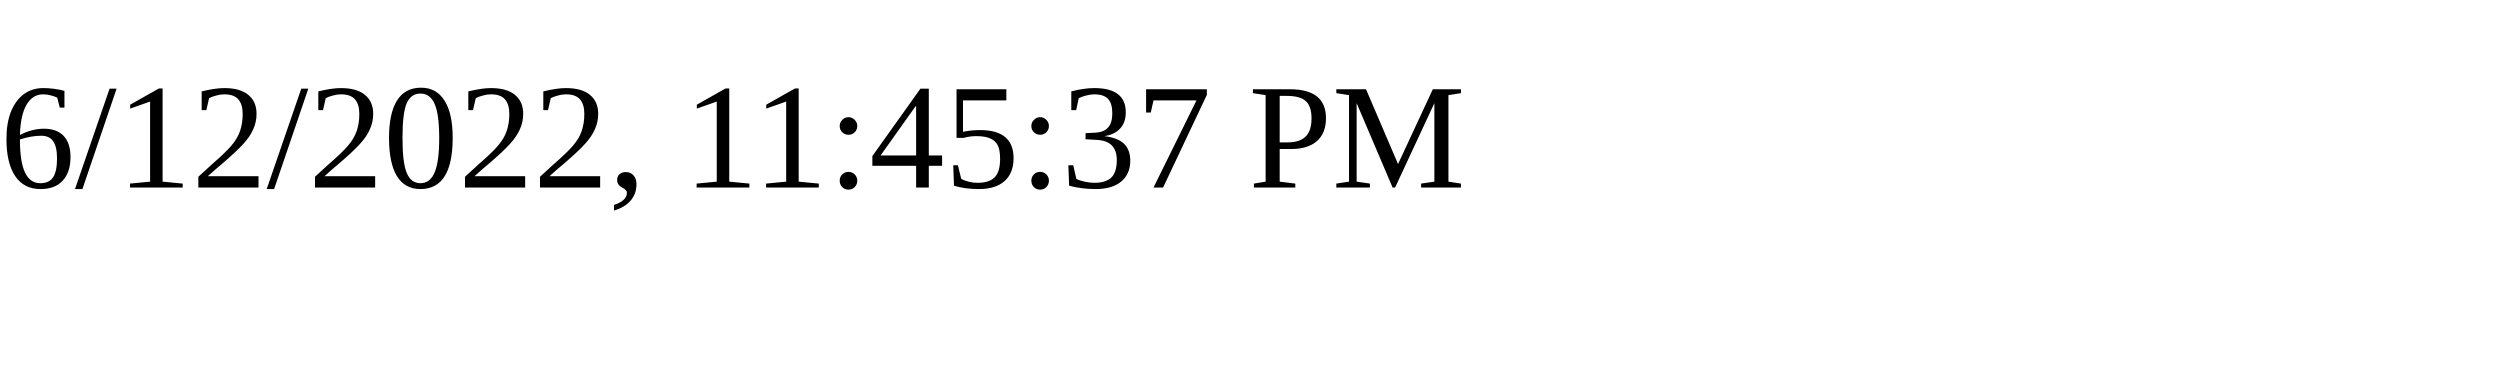
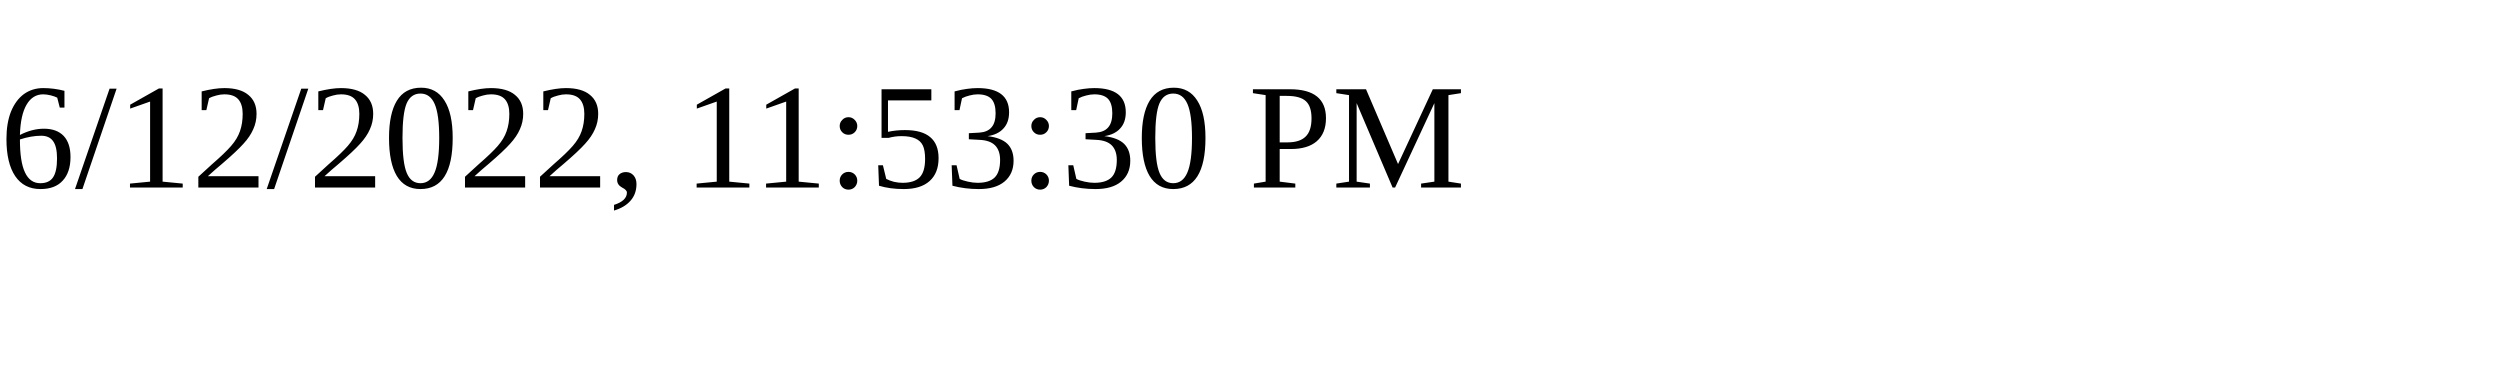
<svg xmlns="http://www.w3.org/2000/svg" height="30" width="200">
-   <text x="0" y="15">6/12/2022, 11:45:37 PM</text>
+   <text x="0" y="15">6/12/2022, 11:53:30 PM</text>
</svg>
